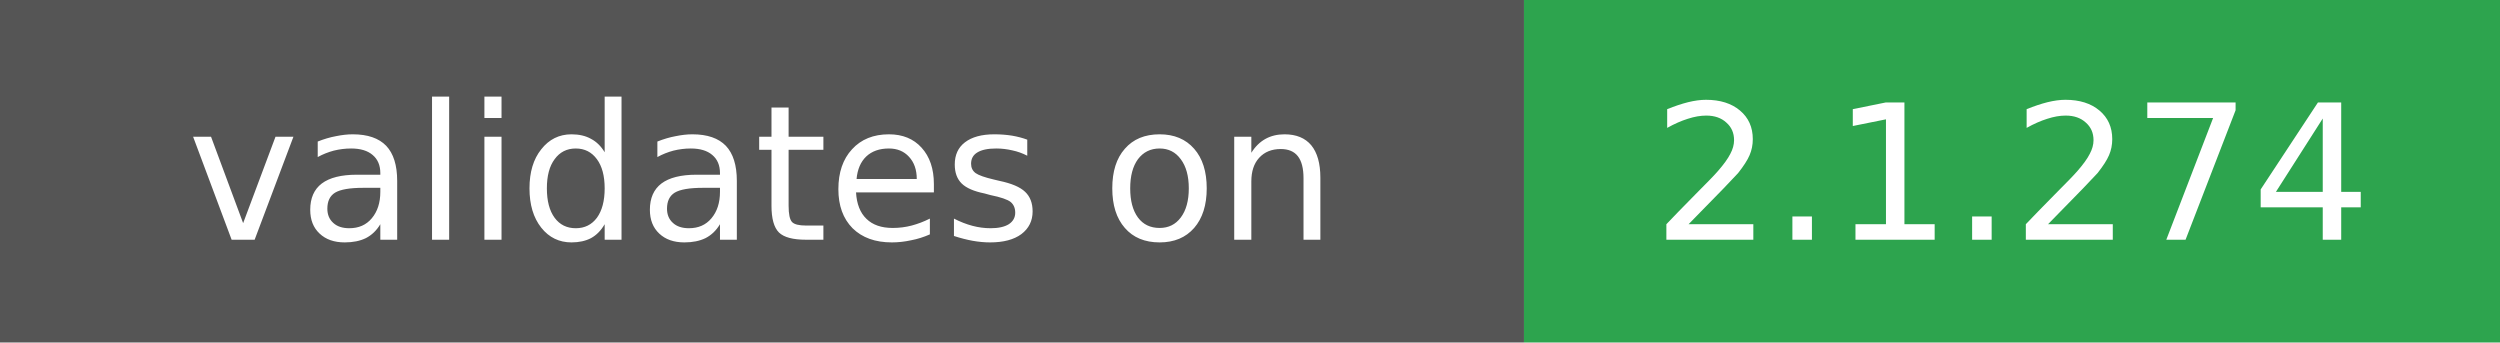
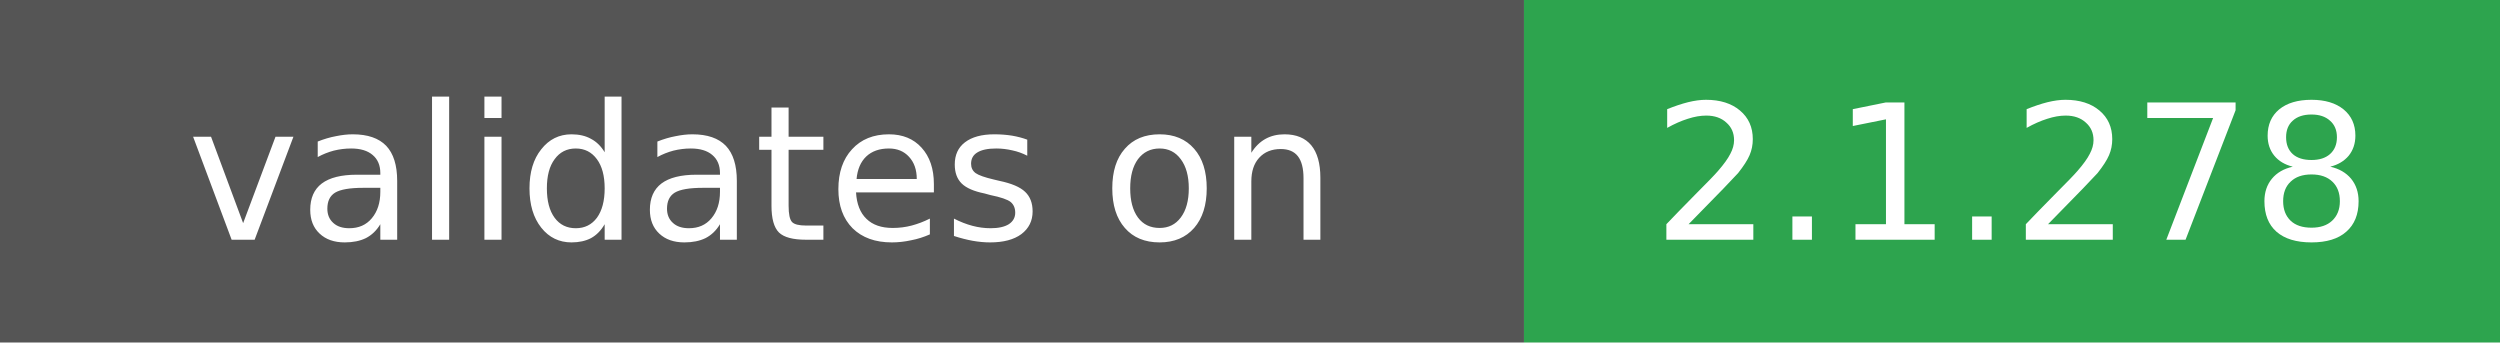
- <svg xmlns="http://www.w3.org/2000/svg" width="146" height="20" role="img" aria-label="validates on: 2.1.274">
+ <svg xmlns="http://www.w3.org/2000/svg" width="146" height="20" role="img" aria-label="validates on: 2.1.278">
  <rect width="89" height="20" fill="#555" />
  <rect x="89" width="57" height="20" fill="#2da44e" />
  <g fill="#fff" font-family="Verdana,DejaVu Sans,sans-serif" font-size="11" text-anchor="middle">
    <text x="44.5" y="14">validates on</text>
-     <text x="117.5" y="14">2.1.274</text>
+     <text x="117.5" y="14">2.1.278</text>
  </g>
</svg>
